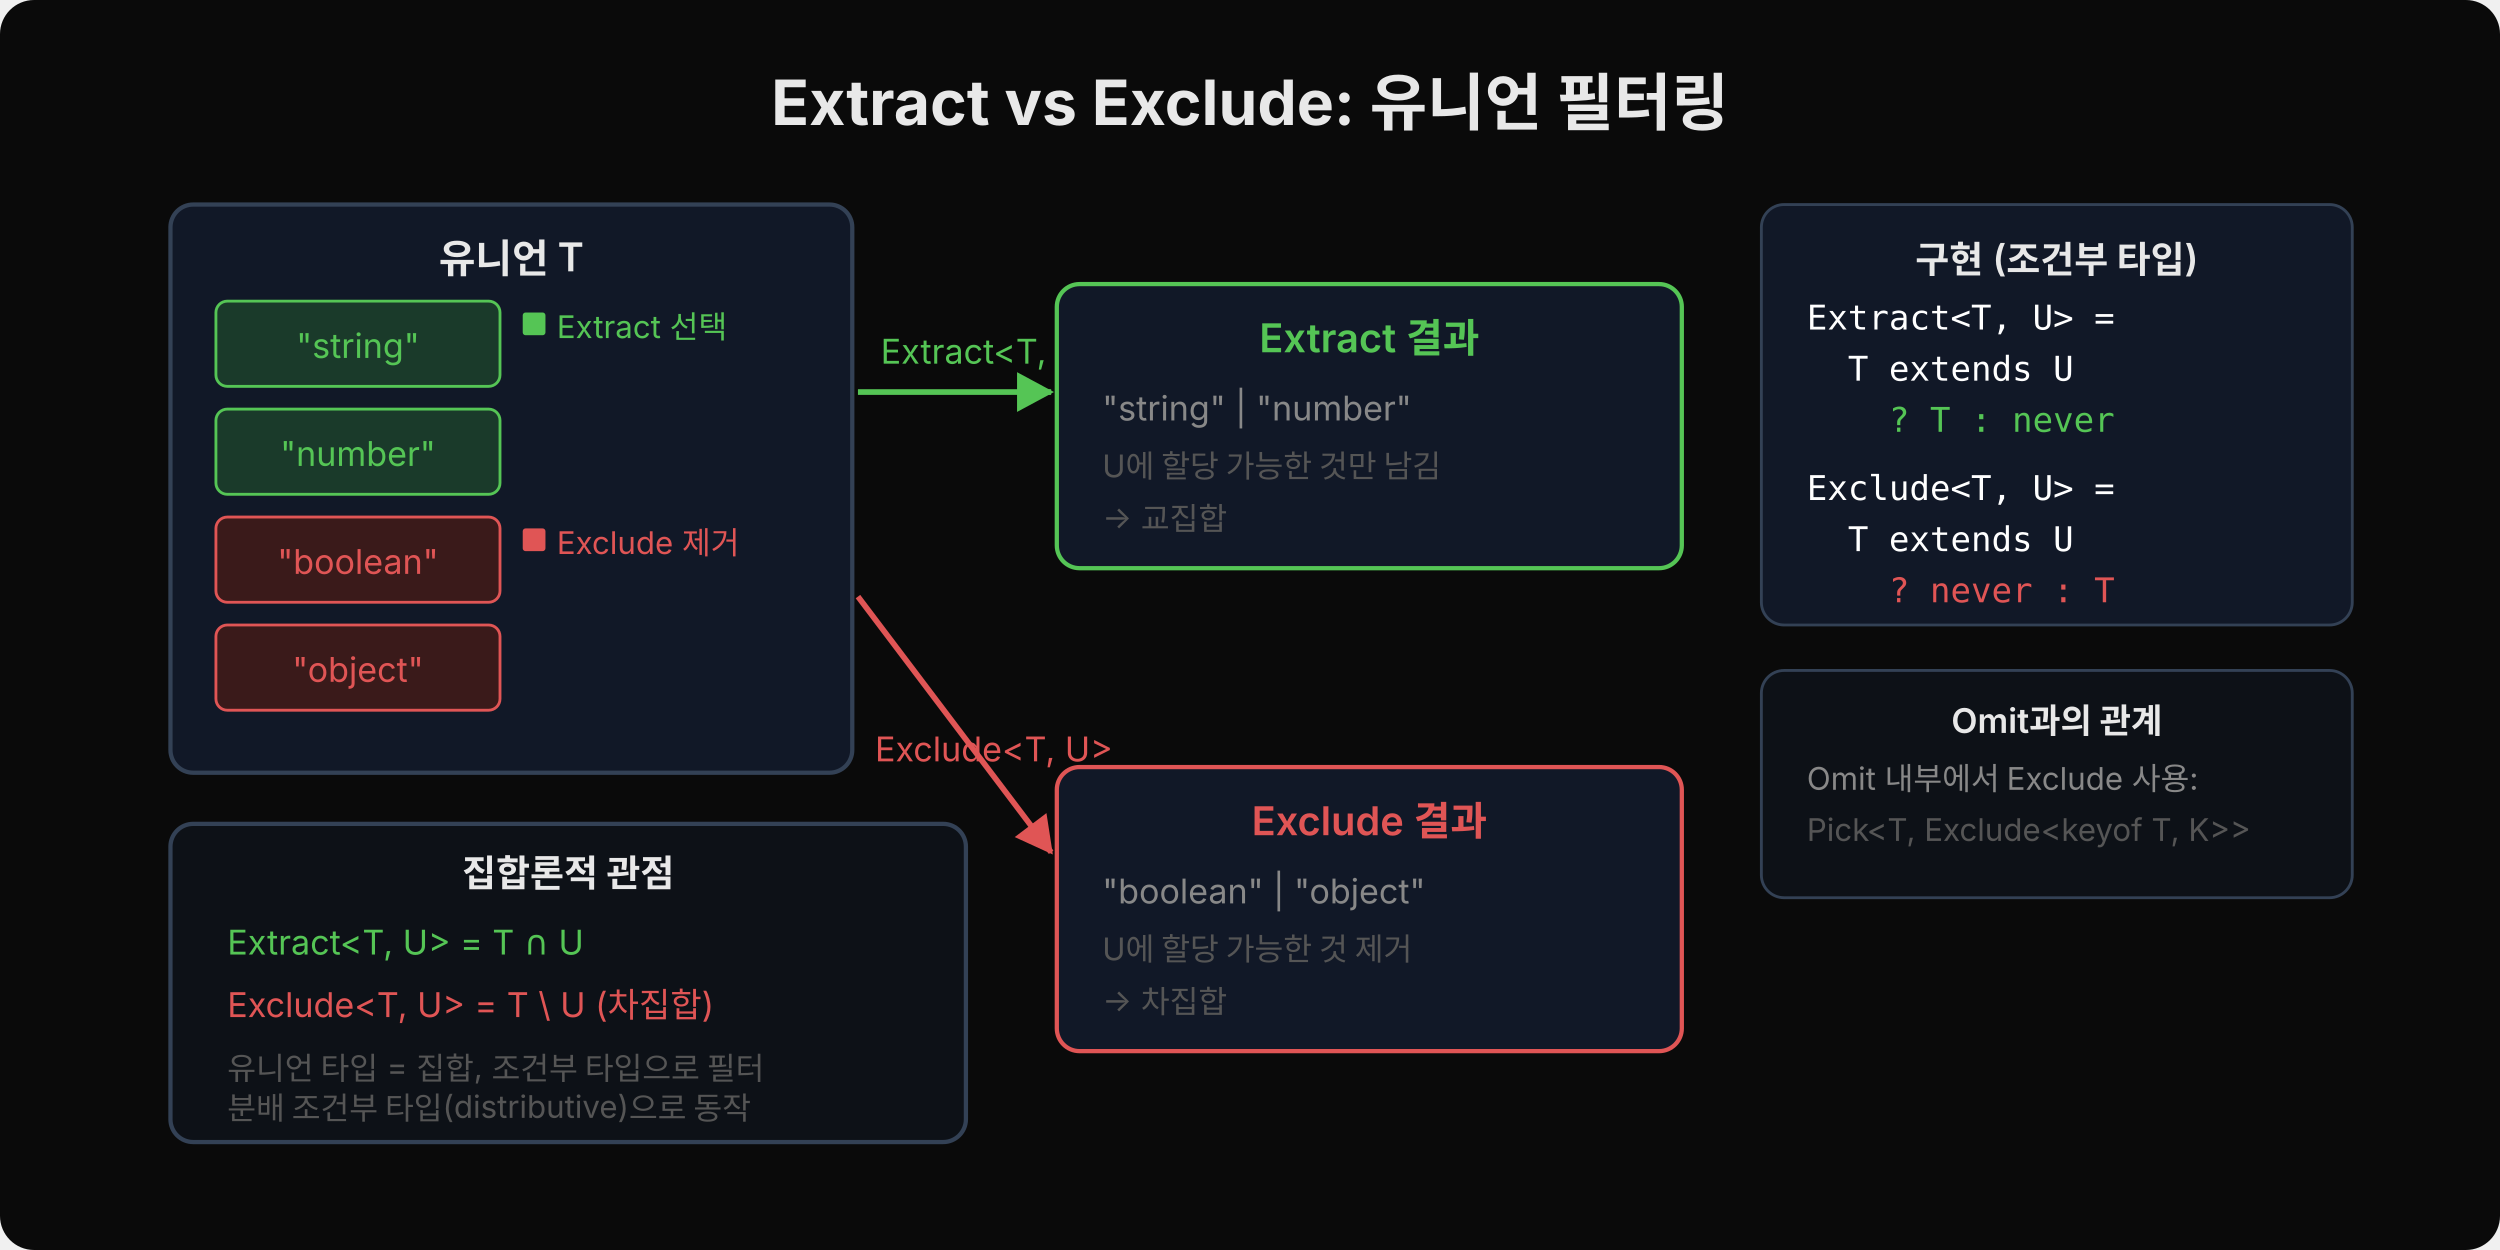
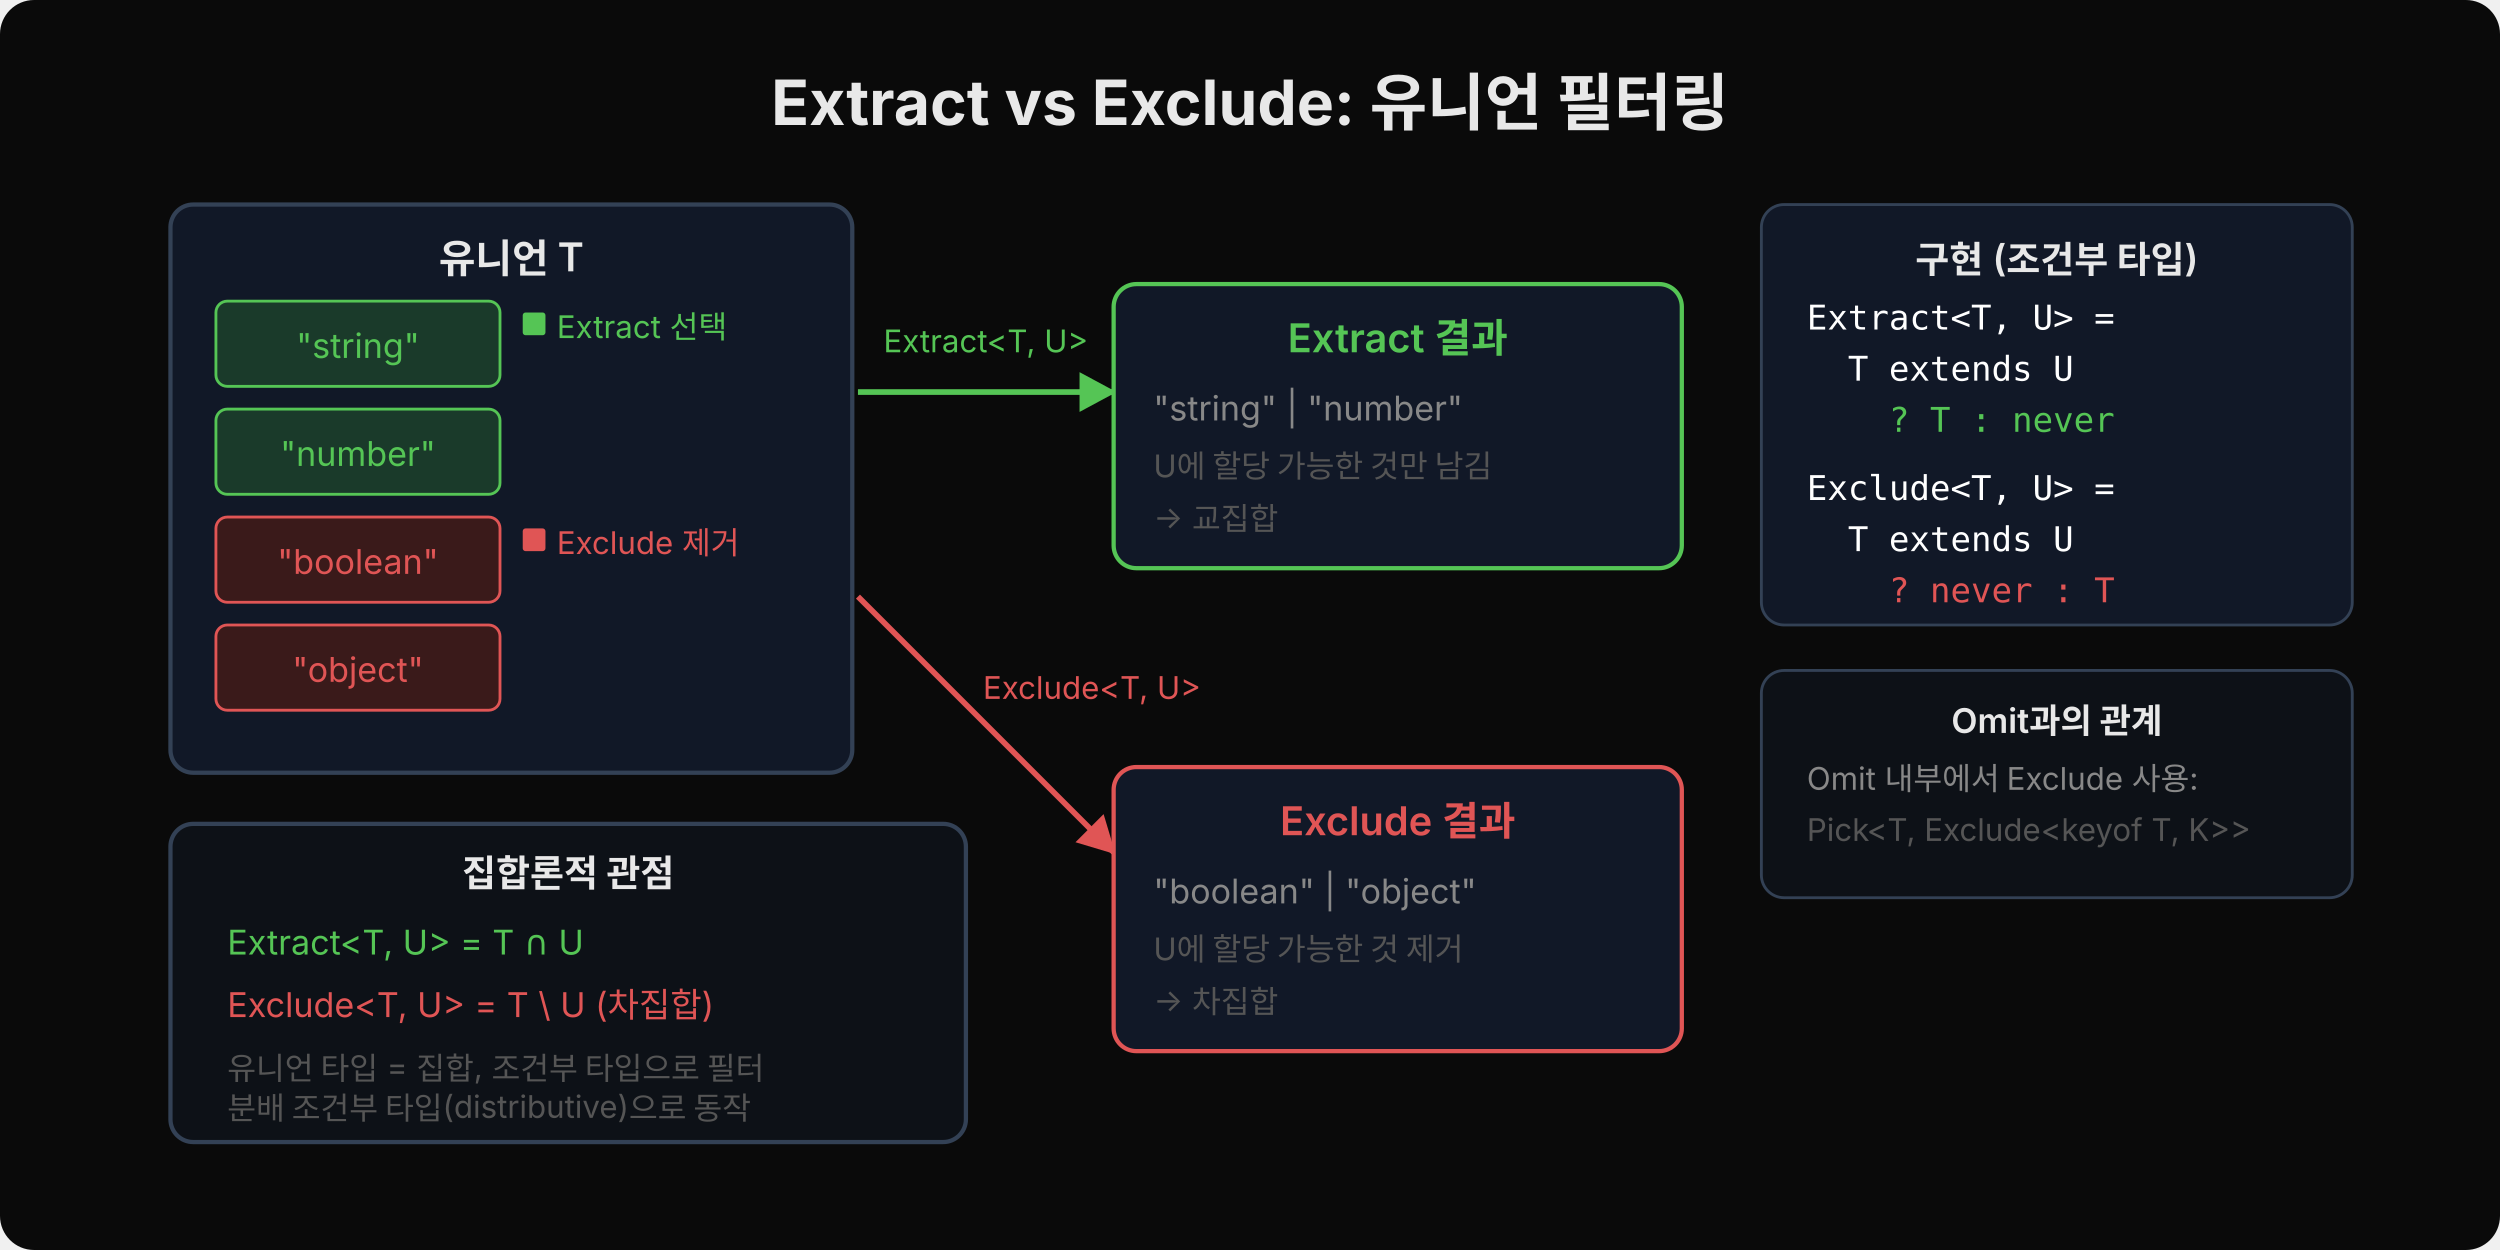
<svg xmlns="http://www.w3.org/2000/svg" width="880" height="440" viewBox="0 0 880 440">
  <defs>
    <marker id="arr-ex" viewBox="0 0 14 14" refX="12" refY="7" markerUnits="userSpaceOnUse" markerWidth="14" markerHeight="14" orient="auto">
      <path d="M 0 0 L 13 7 L 0 14 z" fill="#55c555" />
    </marker>
    <marker id="arr-excl" viewBox="0 0 14 14" refX="12" refY="7" markerUnits="userSpaceOnUse" markerWidth="14" markerHeight="14" orient="auto">
      <path d="M 0 0 L 13 7 L 0 14 z" fill="#e05555" />
    </marker>
  </defs>
  <rect width="880" height="440" fill="#0a0a0a" rx="12" />
  <text x="440" y="44" font-family="'Wanted Sans Variable','Wanted Sans',-apple-system,sans-serif" font-size="22" font-weight="700" fill="#e8e8e8" text-anchor="middle">Extract vs Exclude: 유니언 필터링</text>
  <rect x="60" y="72" width="240" height="200" fill="#111827" rx="8" stroke="#334155" stroke-width="1.5" />
  <text x="180" y="96" font-family="'Wanted Sans Variable','Wanted Sans',-apple-system,sans-serif" font-size="14" font-weight="600" fill="#e8e8e8" text-anchor="middle">유니언 T</text>
  <rect x="76" y="106" width="100" height="30" fill="#1a3a2a" rx="4" stroke="#55c555" stroke-width="1" />
  <text x="126" y="126" font-family="'Wanted Sans Variable','Wanted Sans',-apple-system,sans-serif" font-size="12" fill="#55c555" text-anchor="middle">"string"</text>
  <rect x="76" y="144" width="100" height="30" fill="#1a3a2a" rx="4" stroke="#55c555" stroke-width="1" />
  <text x="126" y="164" font-family="'Wanted Sans Variable','Wanted Sans',-apple-system,sans-serif" font-size="12" fill="#55c555" text-anchor="middle">"number"</text>
  <rect x="76" y="182" width="100" height="30" fill="#3a1a1a" rx="4" stroke="#e05555" stroke-width="1" />
  <text x="126" y="202" font-family="'Wanted Sans Variable','Wanted Sans',-apple-system,sans-serif" font-size="12" fill="#e05555" text-anchor="middle">"boolean"</text>
  <rect x="76" y="220" width="100" height="30" fill="#3a1a1a" rx="4" stroke="#e05555" stroke-width="1" />
  <text x="126" y="240" font-family="'Wanted Sans Variable','Wanted Sans',-apple-system,sans-serif" font-size="12" fill="#e05555" text-anchor="middle">"object"</text>
  <rect x="184" y="110" width="8" height="8" fill="#55c555" rx="1" />
  <text x="196" y="119" font-family="'Wanted Sans Variable','Wanted Sans',-apple-system,sans-serif" font-size="11" fill="#55c555">Extract 선택</text>
  <rect x="184" y="186" width="8" height="8" fill="#e05555" rx="1" />
  <text x="196" y="195" font-family="'Wanted Sans Variable','Wanted Sans',-apple-system,sans-serif" font-size="11" fill="#e05555">Exclude 제거</text>
-   <line x1="302" y1="138" x2="370" y2="138" stroke="#55c555" stroke-width="2" marker-end="url(#arr-ex)" />
-   <text x="310" y="128" font-family="'Wanted Sans Variable','Wanted Sans',-apple-system,sans-serif" font-size="12" fill="#55c555">Extract&lt;T, U&gt;</text>
-   <line x1="302" y1="210" x2="370" y2="300" stroke="#e05555" stroke-width="2" marker-end="url(#arr-excl)" />
-   <text x="308" y="268" font-family="'Wanted Sans Variable','Wanted Sans',-apple-system,sans-serif" font-size="12" fill="#e05555">Exclude&lt;T, U&gt;</text>
-   <rect x="372" y="100" width="220" height="100" fill="#111827" rx="8" stroke="#55c555" stroke-width="1.5" />
-   <text x="482" y="124" font-family="'Wanted Sans Variable','Wanted Sans',-apple-system,sans-serif" font-size="14" font-weight="600" fill="#55c555" text-anchor="middle">Extract 결과</text>
-   <text x="388" y="148" font-family="'Wanted Sans Variable','Wanted Sans',-apple-system,sans-serif" font-size="12" fill="#888">"string" | "number"</text>
-   <text x="388" y="168" font-family="'Wanted Sans Variable','Wanted Sans',-apple-system,sans-serif" font-size="11" fill="#555">U에 할당 가능한 것만 남김</text>
-   <text x="388" y="186" font-family="'Wanted Sans Variable','Wanted Sans',-apple-system,sans-serif" font-size="11" fill="#555">→ 교집합</text>
-   <rect x="372" y="270" width="220" height="100" fill="#111827" rx="8" stroke="#e05555" stroke-width="1.5" />
-   <text x="482" y="294" font-family="'Wanted Sans Variable','Wanted Sans',-apple-system,sans-serif" font-size="14" font-weight="600" fill="#e05555" text-anchor="middle">Exclude 결과</text>
-   <text x="388" y="318" font-family="'Wanted Sans Variable','Wanted Sans',-apple-system,sans-serif" font-size="12" fill="#888">"boolean" | "object"</text>
-   <text x="388" y="338" font-family="'Wanted Sans Variable','Wanted Sans',-apple-system,sans-serif" font-size="11" fill="#555">U에 할당 가능한 것 제거</text>
-   <text x="388" y="356" font-family="'Wanted Sans Variable','Wanted Sans',-apple-system,sans-serif" font-size="11" fill="#555">→ 차집합</text>
+   <line x1="302" y1="138" x2="392" y2="138" stroke="#55c555" stroke-width="2" marker-end="url(#arr-ex)" />
+   <text x="347" y="124" text-anchor="middle" font-family="'Wanted Sans Variable','Wanted Sans',-apple-system,sans-serif" font-size="11" fill="#55c555">Extract&lt;T, U&gt;</text>
+   <line x1="302" y1="210" x2="392" y2="300" stroke="#e05555" stroke-width="2" marker-end="url(#arr-excl)" />
+   <text x="346" y="246" font-family="'Wanted Sans Variable','Wanted Sans',-apple-system,sans-serif" font-size="11" fill="#e05555">Exclude&lt;T, U&gt;</text>
+   <rect x="392" y="100" width="200" height="100" fill="#111827" rx="8" stroke="#55c555" stroke-width="1.5" />
+   <text x="492" y="124" font-family="'Wanted Sans Variable','Wanted Sans',-apple-system,sans-serif" font-size="14" font-weight="600" fill="#55c555" text-anchor="middle">Extract 결과</text>
+   <text x="406" y="148" font-family="'Wanted Sans Variable','Wanted Sans',-apple-system,sans-serif" font-size="12" fill="#888">"string" | "number"</text>
+   <text x="406" y="168" font-family="'Wanted Sans Variable','Wanted Sans',-apple-system,sans-serif" font-size="11" fill="#555">U에 할당 가능한 것만 남김</text>
+   <text x="406" y="186" font-family="'Wanted Sans Variable','Wanted Sans',-apple-system,sans-serif" font-size="11" fill="#555">→ 교집합</text>
+   <rect x="392" y="270" width="200" height="100" fill="#111827" rx="8" stroke="#e05555" stroke-width="1.5" />
+   <text x="492" y="294" font-family="'Wanted Sans Variable','Wanted Sans',-apple-system,sans-serif" font-size="14" font-weight="600" fill="#e05555" text-anchor="middle">Exclude 결과</text>
+   <text x="406" y="318" font-family="'Wanted Sans Variable','Wanted Sans',-apple-system,sans-serif" font-size="12" fill="#888">"boolean" | "object"</text>
+   <text x="406" y="338" font-family="'Wanted Sans Variable','Wanted Sans',-apple-system,sans-serif" font-size="11" fill="#555">U에 할당 가능한 것 제거</text>
+   <text x="406" y="356" font-family="'Wanted Sans Variable','Wanted Sans',-apple-system,sans-serif" font-size="11" fill="#555">→ 차집합</text>
  <rect x="620" y="72" width="208" height="148" fill="#111827" rx="8" stroke="#334155" stroke-width="1" />
  <text x="724" y="96" font-family="'Wanted Sans Variable','Wanted Sans',-apple-system,sans-serif" font-size="13" font-weight="600" fill="#e8e8e8" text-anchor="middle">구현 (조건부 타입)</text>
  <text x="636" y="116" font-family="'JetBrains Mono','Menlo','Consolas',monospace" font-size="12" fill="#ffffff" xml:space="preserve">Extract&lt;T, U&gt; =</text>
  <text x="636" y="134" font-family="'JetBrains Mono','Menlo','Consolas',monospace" font-size="12" fill="#ffffff" xml:space="preserve">  T extends U</text>
  <text x="636" y="152" font-family="'JetBrains Mono','Menlo','Consolas',monospace" font-size="12" fill="#55c555" xml:space="preserve">    ? T : never</text>
  <text x="636" y="176" font-family="'JetBrains Mono','Menlo','Consolas',monospace" font-size="12" fill="#ffffff" xml:space="preserve">Exclude&lt;T, U&gt; =</text>
  <text x="636" y="194" font-family="'JetBrains Mono','Menlo','Consolas',monospace" font-size="12" fill="#ffffff" xml:space="preserve">  T extends U</text>
  <text x="636" y="212" font-family="'JetBrains Mono','Menlo','Consolas',monospace" font-size="12" fill="#e05555" xml:space="preserve">    ? never : T</text>
  <rect x="620" y="236" width="208" height="80" fill="#0d1117" rx="8" stroke="#334155" stroke-width="1" />
  <text x="724" y="258" font-family="'Wanted Sans Variable','Wanted Sans',-apple-system,sans-serif" font-size="12" font-weight="600" fill="#e8e8e8" text-anchor="middle">Omit과의 관계</text>
  <text x="636" y="278" font-family="'Wanted Sans Variable','Wanted Sans',-apple-system,sans-serif" font-size="11" fill="#888">Omit 내부에서 Exclude 사용:</text>
  <text x="636" y="296" font-family="'Wanted Sans Variable','Wanted Sans',-apple-system,sans-serif" font-size="11" fill="#555">Pick&lt;T, Exclude&lt;keyof T, K&gt;&gt;</text>
  <rect x="60" y="290" width="280" height="112" fill="#0d1117" rx="8" stroke="#334155" stroke-width="1.5" />
  <text x="200" y="312" font-family="'Wanted Sans Variable','Wanted Sans',-apple-system,sans-serif" font-size="13" font-weight="600" fill="#e8e8e8" text-anchor="middle">집합론적 관점</text>
  <text x="80" y="336" font-family="'Wanted Sans Variable','Wanted Sans',-apple-system,sans-serif" font-size="12" fill="#55c555">Extract&lt;T, U&gt; = T ∩ U</text>
  <text x="80" y="358" font-family="'Wanted Sans Variable','Wanted Sans',-apple-system,sans-serif" font-size="12" fill="#e05555">Exclude&lt;T, U&gt; = T \ U (차집합)</text>
  <text x="80" y="380" font-family="'Wanted Sans Variable','Wanted Sans',-apple-system,sans-serif" font-size="11" fill="#555">유니언 타입 = 집합, 조건부 타입으로 필터</text>
  <text x="80" y="394" font-family="'Wanted Sans Variable','Wanted Sans',-apple-system,sans-serif" font-size="11" fill="#555">분배 조건부 타입(distributive)으로 동작</text>
</svg>
